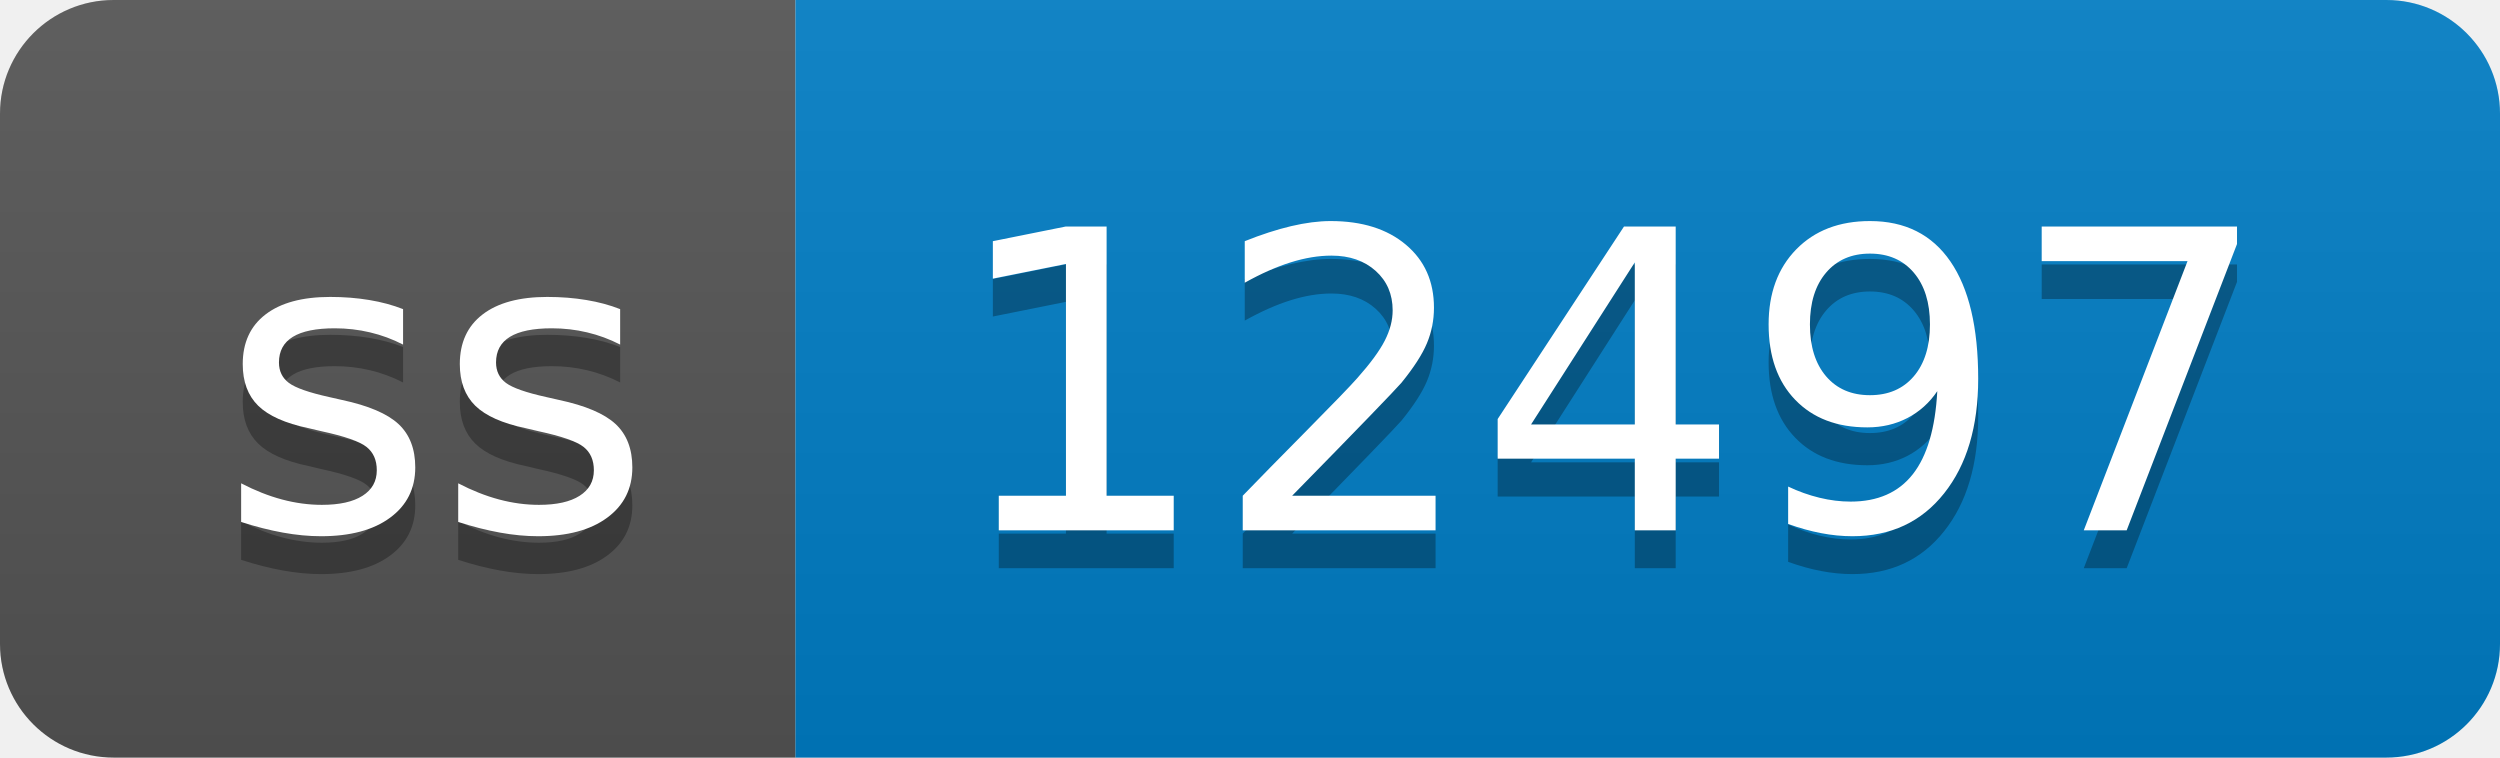
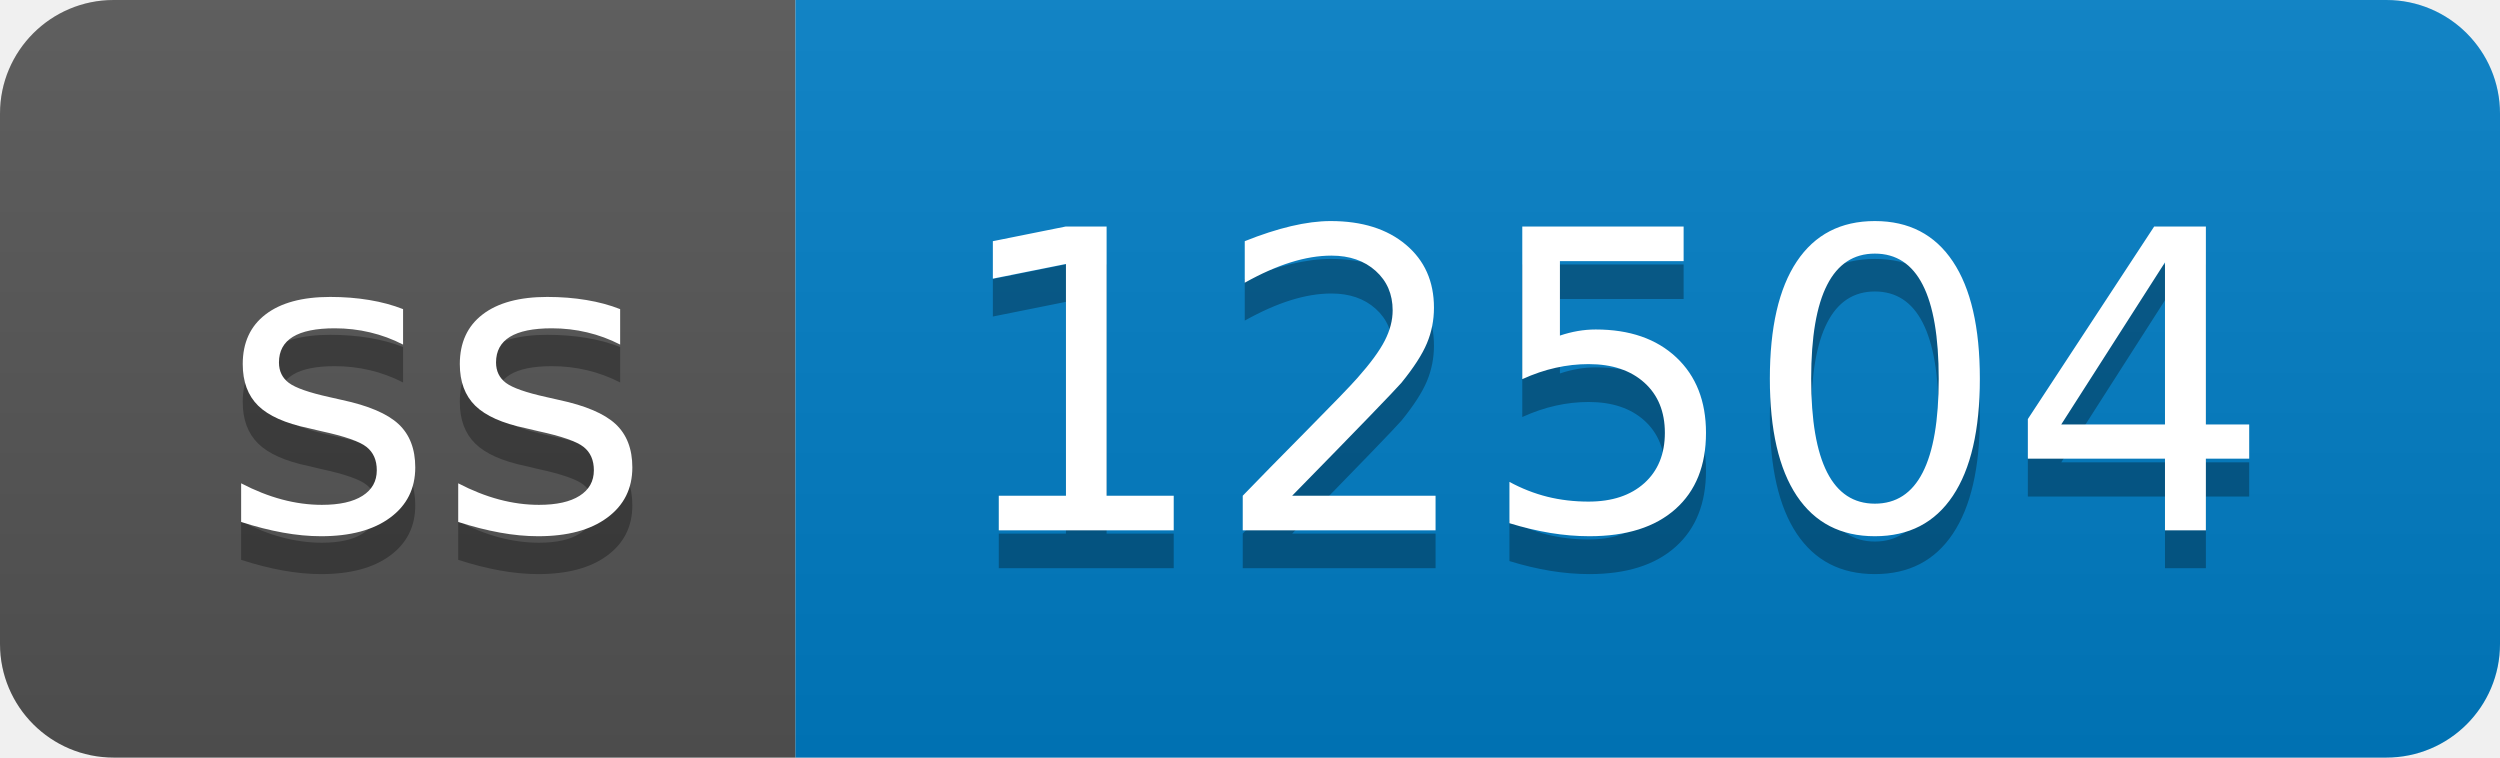
- <svg xmlns="http://www.w3.org/2000/svg" width="66" height="20" role="img" aria-label="ss: 12497">
+ <svg xmlns="http://www.w3.org/2000/svg" width="66" height="20" role="img" aria-label="ss: 12504">
  <linearGradient id="s" x2="0" y2="100%">
    <stop offset="0" stop-color="#bbb" stop-opacity=".1" />
    <stop offset="1" stop-opacity=".1" />
  </linearGradient>
  <clipPath id="r">
    <rect width="66" height="20" rx="3" fill="#fff" />
  </clipPath>
  <g clip-path="url(#r)">
    <rect width="21" height="20" fill="#555" />
    <rect x="21" width="45" height="20" fill="#007ec6" />
    <rect width="66" height="20" fill="url(#s)" />
  </g>
  <g fill="#fff" text-anchor="middle" font-family="Verdana,Geneva,DejaVu Sans,sans-serif" text-rendering="geometricPrecision" font-size="110">
    <text aria-hidden="true" x="115" y="150" fill="#010101" fill-opacity=".3" transform="scale(.1)" textLength="110">ss</text>
    <text x="115" y="140" transform="scale(.1)" fill="#fff" textLength="110">ss</text>
-     <text aria-hidden="true" x="425" y="150" fill="#010101" fill-opacity=".3" transform="scale(.1)" textLength="350">12497</text>
-     <text x="425" y="140" transform="scale(.1)" fill="#fff" textLength="350">12497</text>
+     <text aria-hidden="true" x="425" y="150" fill="#010101" fill-opacity=".3" transform="scale(.1)" textLength="350">12504</text>
+     <text x="425" y="140" transform="scale(.1)" fill="#fff" textLength="350">12504</text>
  </g>
</svg>
